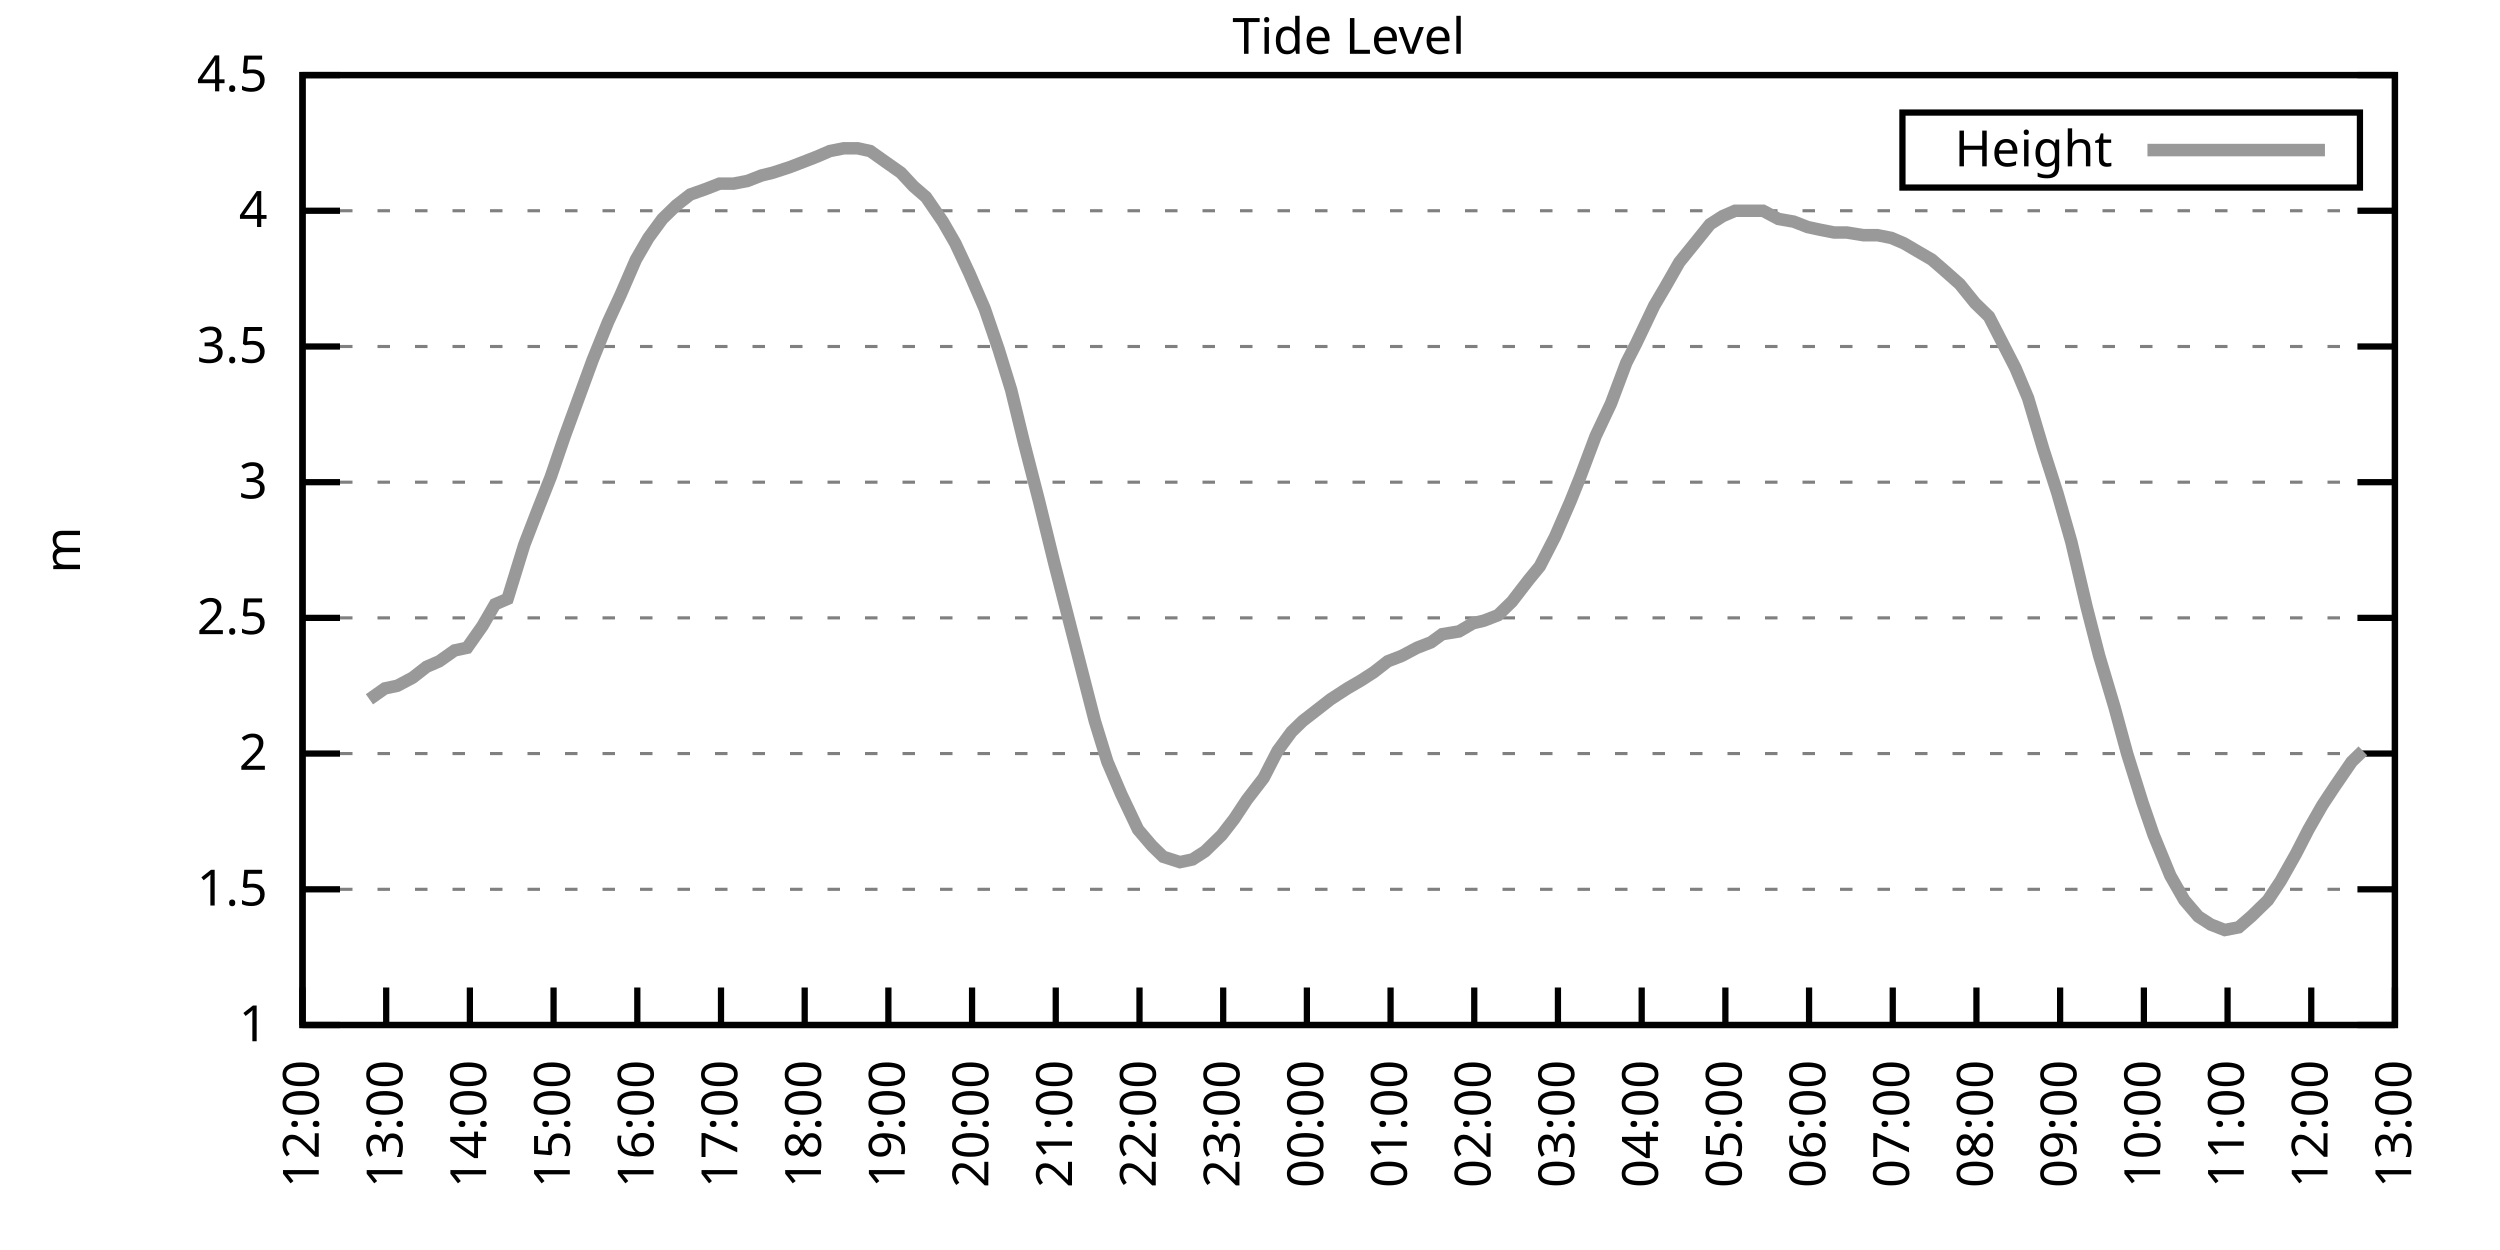
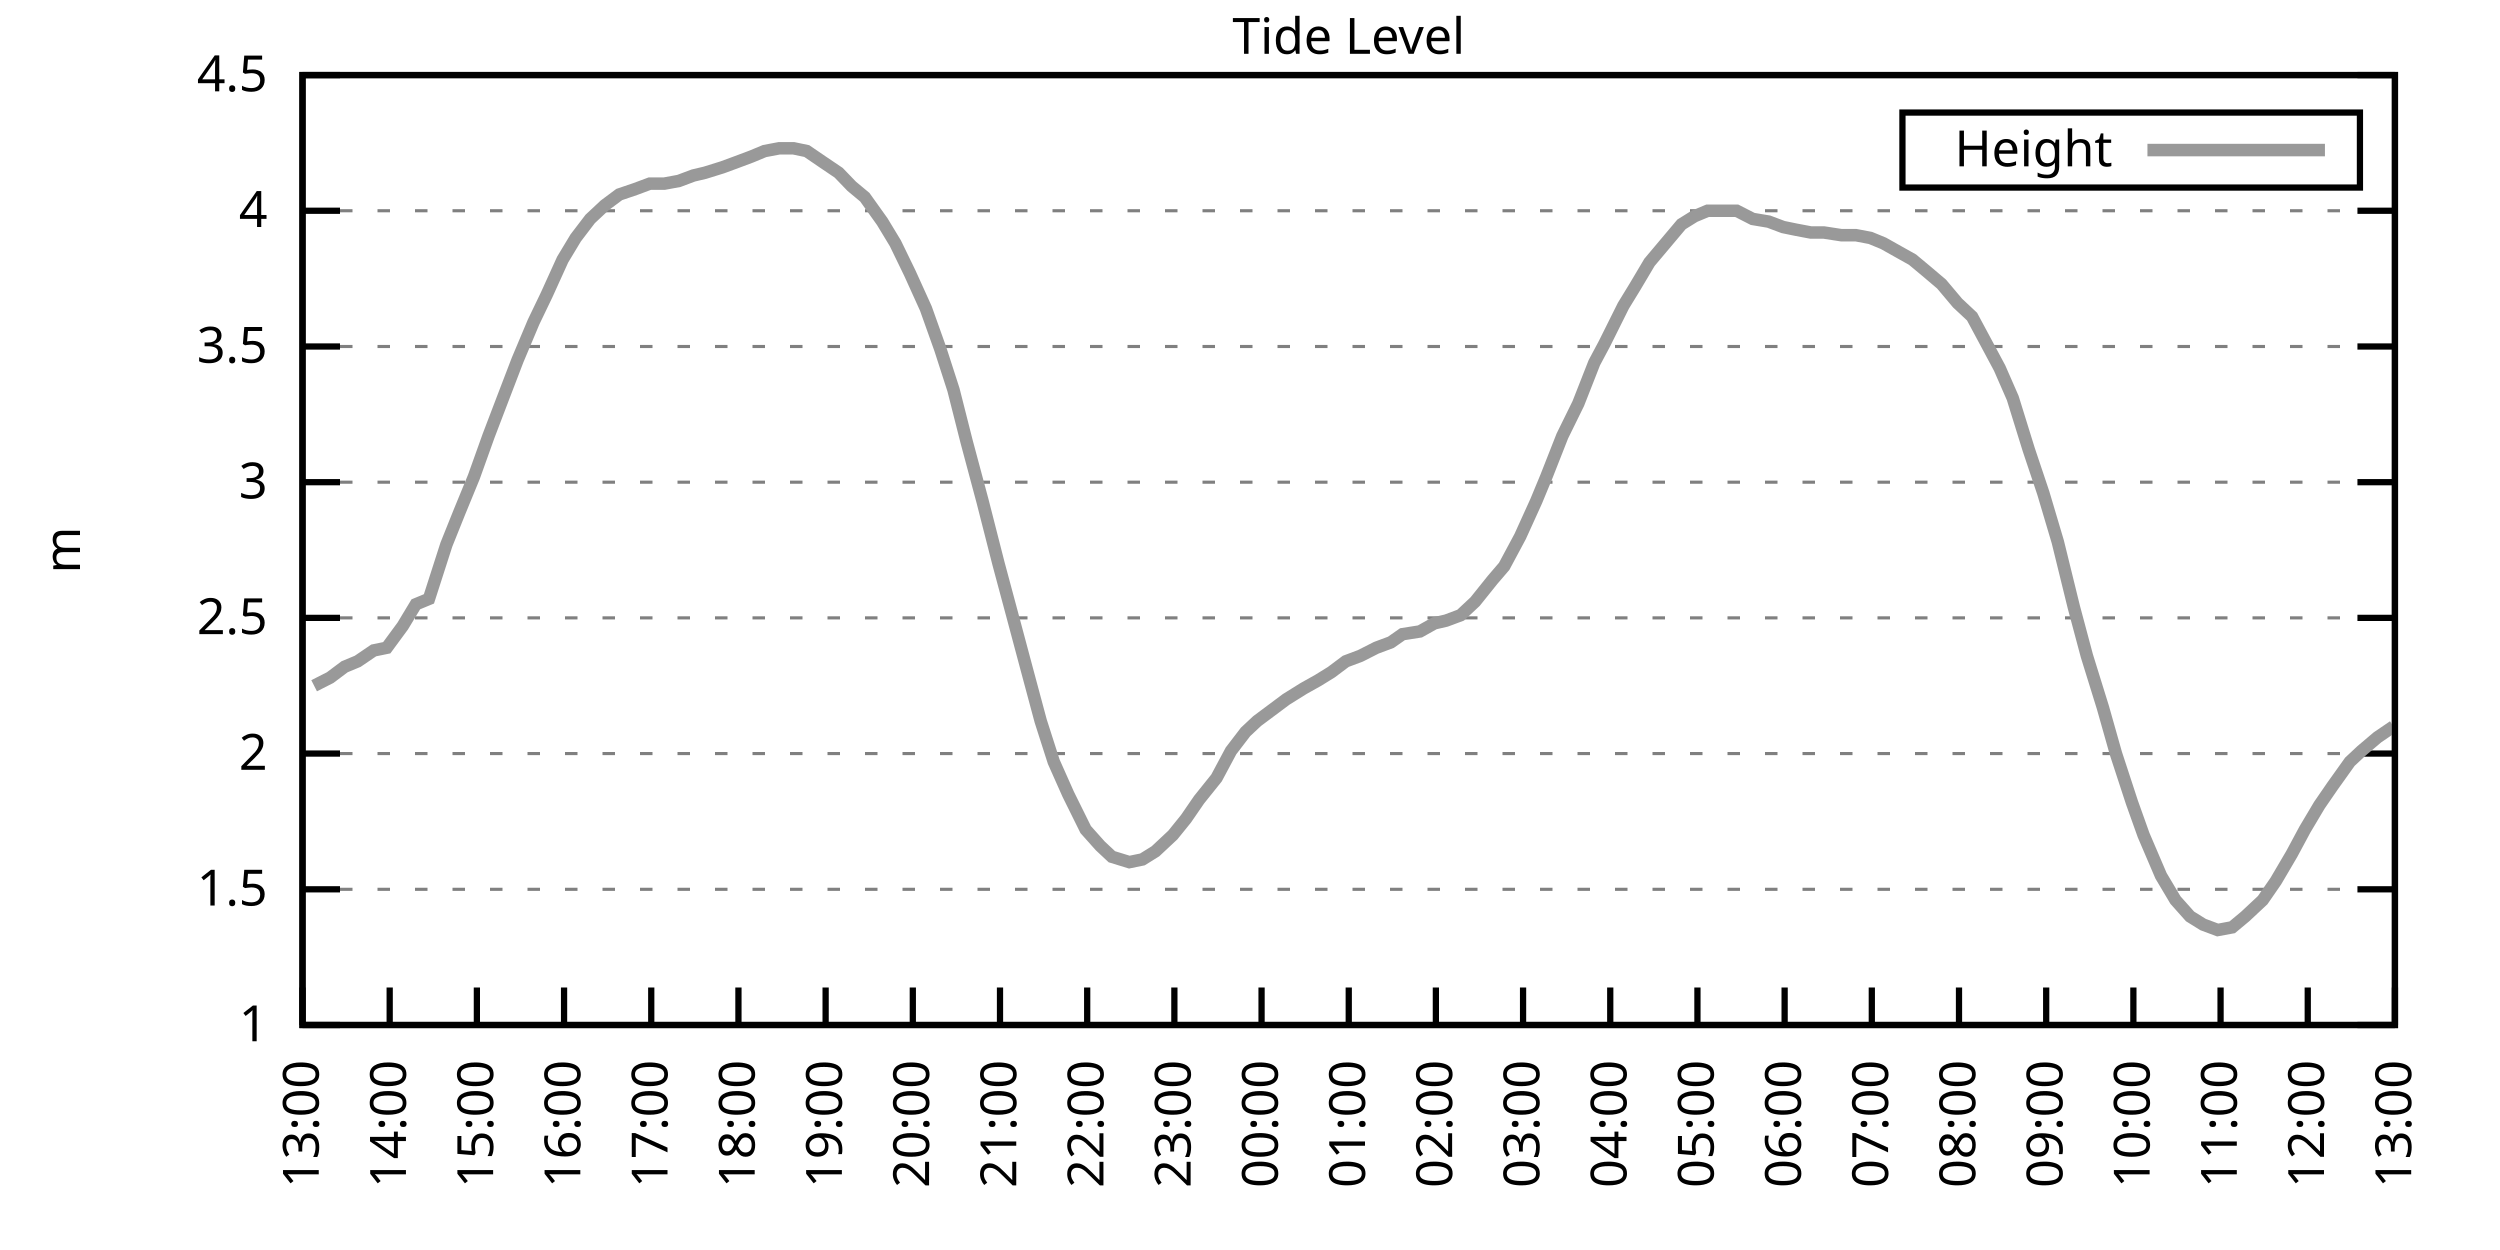
<svg xmlns="http://www.w3.org/2000/svg" xmlns:xlink="http://www.w3.org/1999/xlink" width="400" height="200" viewBox="0 0 400 200">
  <g id="gnuplot_canvas">
    <rect x="0" y="0" width="400" height="200" fill="none" />
    <defs>
      <circle id="gpDot" r="0.5" stroke-width="0.5" stroke="currentColor" />
      <path id="gpPt0" stroke-width="0.333" stroke="currentColor" d="M-1,0 h2 M0,-1 v2" />
      <path id="gpPt1" stroke-width="0.333" stroke="currentColor" d="M-1,-1 L1,1 M1,-1 L-1,1" />
      <path id="gpPt2" stroke-width="0.333" stroke="currentColor" d="M-1,0 L1,0 M0,-1 L0,1 M-1,-1 L1,1 M-1,1 L1,-1" />
      <rect id="gpPt3" stroke-width="0.333" stroke="currentColor" x="-1" y="-1" width="2" height="2" />
      <rect id="gpPt4" stroke-width="0.333" stroke="currentColor" fill="currentColor" x="-1" y="-1" width="2" height="2" />
      <circle id="gpPt5" stroke-width="0.333" stroke="currentColor" cx="0" cy="0" r="1" />
      <use xlink:href="#gpPt5" id="gpPt6" fill="currentColor" stroke="none" />
      <path id="gpPt7" stroke-width="0.333" stroke="currentColor" d="M0,-1.33 L-1.33,0.67 L1.33,0.67 z" />
      <use xlink:href="#gpPt7" id="gpPt8" fill="currentColor" stroke="none" />
      <use xlink:href="#gpPt7" id="gpPt9" stroke="currentColor" transform="rotate(180)" />
      <use xlink:href="#gpPt9" id="gpPt10" fill="currentColor" stroke="none" />
      <use xlink:href="#gpPt3" id="gpPt11" stroke="currentColor" transform="rotate(45)" />
      <use xlink:href="#gpPt11" id="gpPt12" fill="currentColor" stroke="none" />
      <path id="gpPt13" stroke-width="0.333" stroke="currentColor" d="M0,1.330 L1.265,0.411 L0.782,-1.067 L-0.782,-1.076 L-1.265,0.411 z" />
      <use xlink:href="#gpPt13" id="gpPt14" fill="currentColor" stroke="none" />
      <filter id="textbox" filterUnits="objectBoundingBox" x="0" y="0" height="1" width="1">
        <feFlood flood-color="white" flood-opacity="1" result="bgnd" />
        <feComposite in="SourceGraphic" in2="bgnd" operator="atop" />
      </filter>
      <filter id="greybox" filterUnits="objectBoundingBox" x="0" y="0" height="1" width="1">
        <feFlood flood-color="lightgrey" flood-opacity="1" result="grey" />
        <feComposite in="SourceGraphic" in2="grey" operator="atop" />
      </filter>
    </defs>
    <g fill="none" color="white" stroke="currentColor" stroke-width="1.00" stroke-linecap="butt" stroke-linejoin="miter">
</g>
    <g fill="none" color="black" stroke="currentColor" stroke-width="1.00" stroke-linecap="butt" stroke-linejoin="miter">
      <g stroke="none" shape-rendering="crispEdges">
        <polygon fill="rgb(255, 255, 255)" points="48.40,164.00 383.18,164.00 383.18,12.02 48.40,12.02 " />
      </g>
    </g>
    <g fill="none" color="black" stroke="currentColor" stroke-width="1.00" stroke-linecap="butt" stroke-linejoin="miter">
</g>
    <g fill="none" color="black" stroke="black" stroke-width="0.50" stroke-linecap="butt" stroke-linejoin="miter">
</g>
    <g fill="none" color="gray" stroke="currentColor" stroke-width="0.50" stroke-linecap="butt" stroke-linejoin="miter">
      <path stroke="gray" stroke-dasharray="2,4" class="gridline" d="M48.40,164.00 L383.19,164.00  " />
    </g>
    <g fill="none" color="gray" stroke="gray" stroke-width="1.00" stroke-linecap="butt" stroke-linejoin="miter">
</g>
    <g fill="none" color="black" stroke="currentColor" stroke-width="1.00" stroke-linecap="butt" stroke-linejoin="miter">
      <path stroke="black" d="M48.40,164.00 L54.40,164.00 M383.19,164.00 L377.19,164.00  " />
      <g transform="translate(42.80,166.60)" stroke="none" fill="black" font-family="Sans" font-size="8.00" text-anchor="end">
        <text>
          <tspan font-family="Sans"> 1</tspan>
        </text>
      </g>
    </g>
    <g fill="none" color="black" stroke="currentColor" stroke-width="1.00" stroke-linecap="butt" stroke-linejoin="miter">
</g>
    <g fill="none" color="black" stroke="black" stroke-width="0.50" stroke-linecap="butt" stroke-linejoin="miter">
</g>
    <g fill="none" color="gray" stroke="currentColor" stroke-width="0.50" stroke-linecap="butt" stroke-linejoin="miter">
      <path stroke="gray" stroke-dasharray="2,4" class="gridline" d="M48.40,142.29 L383.19,142.29  " />
    </g>
    <g fill="none" color="gray" stroke="gray" stroke-width="1.00" stroke-linecap="butt" stroke-linejoin="miter">
</g>
    <g fill="none" color="black" stroke="currentColor" stroke-width="1.00" stroke-linecap="butt" stroke-linejoin="miter">
      <path stroke="black" d="M48.40,142.29 L54.40,142.29 M383.19,142.29 L377.19,142.29  " />
      <g transform="translate(42.80,144.89)" stroke="none" fill="black" font-family="Sans" font-size="8.00" text-anchor="end">
        <text>
          <tspan font-family="Sans"> 1.5</tspan>
        </text>
      </g>
    </g>
    <g fill="none" color="black" stroke="currentColor" stroke-width="1.00" stroke-linecap="butt" stroke-linejoin="miter">
</g>
    <g fill="none" color="black" stroke="black" stroke-width="0.50" stroke-linecap="butt" stroke-linejoin="miter">
</g>
    <g fill="none" color="gray" stroke="currentColor" stroke-width="0.50" stroke-linecap="butt" stroke-linejoin="miter">
      <path stroke="gray" stroke-dasharray="2,4" class="gridline" d="M48.40,120.57 L383.19,120.57  " />
    </g>
    <g fill="none" color="gray" stroke="gray" stroke-width="1.00" stroke-linecap="butt" stroke-linejoin="miter">
</g>
    <g fill="none" color="black" stroke="currentColor" stroke-width="1.00" stroke-linecap="butt" stroke-linejoin="miter">
      <path stroke="black" d="M48.40,120.57 L54.40,120.57 M383.19,120.57 L377.19,120.57  " />
      <g transform="translate(42.80,123.17)" stroke="none" fill="black" font-family="Sans" font-size="8.00" text-anchor="end">
        <text>
          <tspan font-family="Sans"> 2</tspan>
        </text>
      </g>
    </g>
    <g fill="none" color="black" stroke="currentColor" stroke-width="1.00" stroke-linecap="butt" stroke-linejoin="miter">
</g>
    <g fill="none" color="black" stroke="black" stroke-width="0.50" stroke-linecap="butt" stroke-linejoin="miter">
</g>
    <g fill="none" color="gray" stroke="currentColor" stroke-width="0.50" stroke-linecap="butt" stroke-linejoin="miter">
      <path stroke="gray" stroke-dasharray="2,4" class="gridline" d="M48.40,98.86 L383.19,98.86  " />
    </g>
    <g fill="none" color="gray" stroke="gray" stroke-width="1.00" stroke-linecap="butt" stroke-linejoin="miter">
</g>
    <g fill="none" color="black" stroke="currentColor" stroke-width="1.00" stroke-linecap="butt" stroke-linejoin="miter">
      <path stroke="black" d="M48.40,98.86 L54.40,98.86 M383.19,98.86 L377.19,98.86  " />
      <g transform="translate(42.80,101.46)" stroke="none" fill="black" font-family="Sans" font-size="8.00" text-anchor="end">
        <text>
          <tspan font-family="Sans"> 2.5</tspan>
        </text>
      </g>
    </g>
    <g fill="none" color="black" stroke="currentColor" stroke-width="1.00" stroke-linecap="butt" stroke-linejoin="miter">
</g>
    <g fill="none" color="black" stroke="black" stroke-width="0.50" stroke-linecap="butt" stroke-linejoin="miter">
</g>
    <g fill="none" color="gray" stroke="currentColor" stroke-width="0.50" stroke-linecap="butt" stroke-linejoin="miter">
      <path stroke="gray" stroke-dasharray="2,4" class="gridline" d="M48.40,77.15 L383.19,77.15  " />
    </g>
    <g fill="none" color="gray" stroke="gray" stroke-width="1.00" stroke-linecap="butt" stroke-linejoin="miter">
</g>
    <g fill="none" color="black" stroke="currentColor" stroke-width="1.00" stroke-linecap="butt" stroke-linejoin="miter">
      <path stroke="black" d="M48.40,77.15 L54.40,77.15 M383.19,77.15 L377.19,77.15  " />
      <g transform="translate(42.80,79.75)" stroke="none" fill="black" font-family="Sans" font-size="8.00" text-anchor="end">
        <text>
          <tspan font-family="Sans"> 3</tspan>
        </text>
      </g>
    </g>
    <g fill="none" color="black" stroke="currentColor" stroke-width="1.00" stroke-linecap="butt" stroke-linejoin="miter">
</g>
    <g fill="none" color="black" stroke="black" stroke-width="0.50" stroke-linecap="butt" stroke-linejoin="miter">
</g>
    <g fill="none" color="gray" stroke="currentColor" stroke-width="0.50" stroke-linecap="butt" stroke-linejoin="miter">
      <path stroke="gray" stroke-dasharray="2,4" class="gridline" d="M48.40,55.44 L383.19,55.44  " />
    </g>
    <g fill="none" color="gray" stroke="gray" stroke-width="1.00" stroke-linecap="butt" stroke-linejoin="miter">
</g>
    <g fill="none" color="black" stroke="currentColor" stroke-width="1.00" stroke-linecap="butt" stroke-linejoin="miter">
      <path stroke="black" d="M48.40,55.44 L54.40,55.44 M383.19,55.44 L377.19,55.44  " />
      <g transform="translate(42.80,58.04)" stroke="none" fill="black" font-family="Sans" font-size="8.00" text-anchor="end">
        <text>
          <tspan font-family="Sans"> 3.5</tspan>
        </text>
      </g>
    </g>
    <g fill="none" color="black" stroke="currentColor" stroke-width="1.00" stroke-linecap="butt" stroke-linejoin="miter">
</g>
    <g fill="none" color="black" stroke="black" stroke-width="0.50" stroke-linecap="butt" stroke-linejoin="miter">
</g>
    <g fill="none" color="gray" stroke="currentColor" stroke-width="0.50" stroke-linecap="butt" stroke-linejoin="miter">
      <path stroke="gray" stroke-dasharray="2,4" class="gridline" d="M48.40,33.72 L383.19,33.72  " />
    </g>
    <g fill="none" color="gray" stroke="gray" stroke-width="1.00" stroke-linecap="butt" stroke-linejoin="miter">
</g>
    <g fill="none" color="black" stroke="currentColor" stroke-width="1.00" stroke-linecap="butt" stroke-linejoin="miter">
      <path stroke="black" d="M48.40,33.72 L54.40,33.72 M383.19,33.72 L377.19,33.72  " />
      <g transform="translate(42.80,36.32)" stroke="none" fill="black" font-family="Sans" font-size="8.00" text-anchor="end">
        <text>
          <tspan font-family="Sans"> 4</tspan>
        </text>
      </g>
    </g>
    <g fill="none" color="black" stroke="currentColor" stroke-width="1.00" stroke-linecap="butt" stroke-linejoin="miter">
</g>
    <g fill="none" color="black" stroke="black" stroke-width="0.50" stroke-linecap="butt" stroke-linejoin="miter">
</g>
    <g fill="none" color="gray" stroke="currentColor" stroke-width="0.50" stroke-linecap="butt" stroke-linejoin="miter">
      <path stroke="gray" stroke-dasharray="2,4" class="gridline" d="M48.40,12.01 L383.19,12.01  " />
    </g>
    <g fill="none" color="gray" stroke="gray" stroke-width="1.00" stroke-linecap="butt" stroke-linejoin="miter">
</g>
    <g fill="none" color="black" stroke="currentColor" stroke-width="1.00" stroke-linecap="butt" stroke-linejoin="miter">
      <path stroke="black" d="M48.40,12.01 L54.40,12.01 M383.19,12.01 L377.19,12.01  " />
      <g transform="translate(42.80,14.61)" stroke="none" fill="black" font-family="Sans" font-size="8.00" text-anchor="end">
        <text>
          <tspan font-family="Sans"> 4.5</tspan>
        </text>
      </g>
    </g>
    <g fill="none" color="black" stroke="currentColor" stroke-width="1.00" stroke-linecap="butt" stroke-linejoin="miter">
      <path stroke="black" d="M48.40,164.00 L48.40,158.00  " />
      <g transform="translate(51.00,169.60) rotate(270.00)" stroke="none" fill="black" font-family="Sans" font-size="8.00" text-anchor="end">
        <text>
-           <tspan font-family="Sans">12:00</tspan>
-         </text>
-       </g>
-     </g>
-     <g fill="none" color="black" stroke="currentColor" stroke-width="1.00" stroke-linecap="butt" stroke-linejoin="miter">
-       <path stroke="black" d="M61.79,164.00 L61.79,158.00  " />
-       <g transform="translate(64.39,169.60) rotate(270.00)" stroke="none" fill="black" font-family="Sans" font-size="8.00" text-anchor="end">
-         <text>
          <tspan font-family="Sans">13:00</tspan>
        </text>
      </g>
    </g>
    <g fill="none" color="black" stroke="currentColor" stroke-width="1.00" stroke-linecap="butt" stroke-linejoin="miter">
-       <path stroke="black" d="M75.18,164.00 L75.18,158.00  " />
-       <g transform="translate(77.78,169.60) rotate(270.00)" stroke="none" fill="black" font-family="Sans" font-size="8.00" text-anchor="end">
+       <path stroke="black" d="M62.35,164.00 L62.35,158.00  " />
+       <g transform="translate(64.95,169.60) rotate(270.00)" stroke="none" fill="black" font-family="Sans" font-size="8.00" text-anchor="end">
        <text>
          <tspan font-family="Sans">14:00</tspan>
        </text>
      </g>
    </g>
    <g fill="none" color="black" stroke="currentColor" stroke-width="1.00" stroke-linecap="butt" stroke-linejoin="miter">
-       <path stroke="black" d="M88.57,164.00 L88.57,158.00  " />
-       <g transform="translate(91.17,169.60) rotate(270.00)" stroke="none" fill="black" font-family="Sans" font-size="8.00" text-anchor="end">
+       <path stroke="black" d="M76.30,164.00 L76.30,158.00  " />
+       <g transform="translate(78.90,169.60) rotate(270.00)" stroke="none" fill="black" font-family="Sans" font-size="8.00" text-anchor="end">
        <text>
          <tspan font-family="Sans">15:00</tspan>
        </text>
      </g>
    </g>
    <g fill="none" color="black" stroke="currentColor" stroke-width="1.00" stroke-linecap="butt" stroke-linejoin="miter">
-       <path stroke="black" d="M101.97,164.00 L101.97,158.00  " />
-       <g transform="translate(104.57,169.60) rotate(270.00)" stroke="none" fill="black" font-family="Sans" font-size="8.00" text-anchor="end">
+       <path stroke="black" d="M90.25,164.00 L90.25,158.00  " />
+       <g transform="translate(92.85,169.60) rotate(270.00)" stroke="none" fill="black" font-family="Sans" font-size="8.00" text-anchor="end">
        <text>
          <tspan font-family="Sans">16:00</tspan>
        </text>
      </g>
    </g>
    <g fill="none" color="black" stroke="currentColor" stroke-width="1.00" stroke-linecap="butt" stroke-linejoin="miter">
-       <path stroke="black" d="M115.36,164.00 L115.36,158.00  " />
-       <g transform="translate(117.96,169.60) rotate(270.00)" stroke="none" fill="black" font-family="Sans" font-size="8.00" text-anchor="end">
+       <path stroke="black" d="M104.20,164.00 L104.20,158.00  " />
+       <g transform="translate(106.80,169.60) rotate(270.00)" stroke="none" fill="black" font-family="Sans" font-size="8.00" text-anchor="end">
        <text>
          <tspan font-family="Sans">17:00</tspan>
        </text>
      </g>
    </g>
    <g fill="none" color="black" stroke="currentColor" stroke-width="1.00" stroke-linecap="butt" stroke-linejoin="miter">
-       <path stroke="black" d="M128.75,164.00 L128.75,158.00  " />
-       <g transform="translate(131.35,169.60) rotate(270.00)" stroke="none" fill="black" font-family="Sans" font-size="8.00" text-anchor="end">
+       <path stroke="black" d="M118.15,164.00 L118.15,158.00  " />
+       <g transform="translate(120.75,169.60) rotate(270.00)" stroke="none" fill="black" font-family="Sans" font-size="8.00" text-anchor="end">
        <text>
          <tspan font-family="Sans">18:00</tspan>
        </text>
      </g>
    </g>
    <g fill="none" color="black" stroke="currentColor" stroke-width="1.00" stroke-linecap="butt" stroke-linejoin="miter">
-       <path stroke="black" d="M142.14,164.00 L142.14,158.00  " />
-       <g transform="translate(144.74,169.60) rotate(270.00)" stroke="none" fill="black" font-family="Sans" font-size="8.00" text-anchor="end">
+       <path stroke="black" d="M132.10,164.00 L132.10,158.00  " />
+       <g transform="translate(134.70,169.60) rotate(270.00)" stroke="none" fill="black" font-family="Sans" font-size="8.00" text-anchor="end">
        <text>
          <tspan font-family="Sans">19:00</tspan>
        </text>
      </g>
    </g>
    <g fill="none" color="black" stroke="currentColor" stroke-width="1.00" stroke-linecap="butt" stroke-linejoin="miter">
-       <path stroke="black" d="M155.53,164.00 L155.53,158.00  " />
-       <g transform="translate(158.13,169.60) rotate(270.00)" stroke="none" fill="black" font-family="Sans" font-size="8.00" text-anchor="end">
+       <path stroke="black" d="M146.05,164.00 L146.05,158.00  " />
+       <g transform="translate(148.65,169.60) rotate(270.00)" stroke="none" fill="black" font-family="Sans" font-size="8.00" text-anchor="end">
        <text>
          <tspan font-family="Sans">20:00</tspan>
        </text>
      </g>
    </g>
    <g fill="none" color="black" stroke="currentColor" stroke-width="1.00" stroke-linecap="butt" stroke-linejoin="miter">
-       <path stroke="black" d="M168.92,164.00 L168.92,158.00  " />
-       <g transform="translate(171.52,169.60) rotate(270.00)" stroke="none" fill="black" font-family="Sans" font-size="8.00" text-anchor="end">
+       <path stroke="black" d="M160.00,164.00 L160.00,158.00  " />
+       <g transform="translate(162.60,169.60) rotate(270.00)" stroke="none" fill="black" font-family="Sans" font-size="8.00" text-anchor="end">
        <text>
          <tspan font-family="Sans">21:00</tspan>
        </text>
      </g>
    </g>
    <g fill="none" color="black" stroke="currentColor" stroke-width="1.00" stroke-linecap="butt" stroke-linejoin="miter">
-       <path stroke="black" d="M182.32,164.00 L182.32,158.00  " />
-       <g transform="translate(184.92,169.60) rotate(270.00)" stroke="none" fill="black" font-family="Sans" font-size="8.00" text-anchor="end">
+       <path stroke="black" d="M173.95,164.00 L173.95,158.00  " />
+       <g transform="translate(176.55,169.60) rotate(270.00)" stroke="none" fill="black" font-family="Sans" font-size="8.00" text-anchor="end">
        <text>
          <tspan font-family="Sans">22:00</tspan>
        </text>
      </g>
    </g>
    <g fill="none" color="black" stroke="currentColor" stroke-width="1.00" stroke-linecap="butt" stroke-linejoin="miter">
-       <path stroke="black" d="M195.71,164.00 L195.71,158.00  " />
-       <g transform="translate(198.31,169.60) rotate(270.00)" stroke="none" fill="black" font-family="Sans" font-size="8.00" text-anchor="end">
+       <path stroke="black" d="M187.90,164.00 L187.90,158.00  " />
+       <g transform="translate(190.50,169.60) rotate(270.00)" stroke="none" fill="black" font-family="Sans" font-size="8.00" text-anchor="end">
        <text>
          <tspan font-family="Sans">23:00</tspan>
        </text>
      </g>
    </g>
    <g fill="none" color="black" stroke="currentColor" stroke-width="1.00" stroke-linecap="butt" stroke-linejoin="miter">
-       <path stroke="black" d="M209.10,164.00 L209.10,158.00  " />
-       <g transform="translate(211.70,169.60) rotate(270.00)" stroke="none" fill="black" font-family="Sans" font-size="8.00" text-anchor="end">
+       <path stroke="black" d="M201.85,164.00 L201.85,158.00  " />
+       <g transform="translate(204.45,169.60) rotate(270.00)" stroke="none" fill="black" font-family="Sans" font-size="8.00" text-anchor="end">
        <text>
          <tspan font-family="Sans">00:00</tspan>
        </text>
      </g>
    </g>
    <g fill="none" color="black" stroke="currentColor" stroke-width="1.00" stroke-linecap="butt" stroke-linejoin="miter">
-       <path stroke="black" d="M222.49,164.00 L222.49,158.00  " />
-       <g transform="translate(225.09,169.60) rotate(270.00)" stroke="none" fill="black" font-family="Sans" font-size="8.00" text-anchor="end">
+       <path stroke="black" d="M215.80,164.00 L215.80,158.00  " />
+       <g transform="translate(218.40,169.60) rotate(270.00)" stroke="none" fill="black" font-family="Sans" font-size="8.00" text-anchor="end">
        <text>
          <tspan font-family="Sans">01:00</tspan>
        </text>
      </g>
    </g>
    <g fill="none" color="black" stroke="currentColor" stroke-width="1.00" stroke-linecap="butt" stroke-linejoin="miter">
-       <path stroke="black" d="M235.88,164.00 L235.88,158.00  " />
-       <g transform="translate(238.48,169.60) rotate(270.00)" stroke="none" fill="black" font-family="Sans" font-size="8.00" text-anchor="end">
+       <path stroke="black" d="M229.74,164.00 L229.74,158.00  " />
+       <g transform="translate(232.34,169.60) rotate(270.00)" stroke="none" fill="black" font-family="Sans" font-size="8.00" text-anchor="end">
        <text>
          <tspan font-family="Sans">02:00</tspan>
        </text>
      </g>
    </g>
    <g fill="none" color="black" stroke="currentColor" stroke-width="1.00" stroke-linecap="butt" stroke-linejoin="miter">
-       <path stroke="black" d="M249.27,164.00 L249.27,158.00  " />
-       <g transform="translate(251.87,169.60) rotate(270.00)" stroke="none" fill="black" font-family="Sans" font-size="8.00" text-anchor="end">
+       <path stroke="black" d="M243.69,164.00 L243.69,158.00  " />
+       <g transform="translate(246.29,169.60) rotate(270.00)" stroke="none" fill="black" font-family="Sans" font-size="8.00" text-anchor="end">
        <text>
          <tspan font-family="Sans">03:00</tspan>
        </text>
      </g>
    </g>
    <g fill="none" color="black" stroke="currentColor" stroke-width="1.00" stroke-linecap="butt" stroke-linejoin="miter">
-       <path stroke="black" d="M262.67,164.00 L262.67,158.00  " />
-       <g transform="translate(265.27,169.60) rotate(270.00)" stroke="none" fill="black" font-family="Sans" font-size="8.00" text-anchor="end">
+       <path stroke="black" d="M257.64,164.00 L257.64,158.00  " />
+       <g transform="translate(260.24,169.60) rotate(270.00)" stroke="none" fill="black" font-family="Sans" font-size="8.00" text-anchor="end">
        <text>
          <tspan font-family="Sans">04:00</tspan>
        </text>
      </g>
    </g>
    <g fill="none" color="black" stroke="currentColor" stroke-width="1.00" stroke-linecap="butt" stroke-linejoin="miter">
-       <path stroke="black" d="M276.06,164.00 L276.06,158.00  " />
-       <g transform="translate(278.66,169.60) rotate(270.00)" stroke="none" fill="black" font-family="Sans" font-size="8.00" text-anchor="end">
+       <path stroke="black" d="M271.59,164.00 L271.59,158.00  " />
+       <g transform="translate(274.19,169.60) rotate(270.00)" stroke="none" fill="black" font-family="Sans" font-size="8.00" text-anchor="end">
        <text>
          <tspan font-family="Sans">05:00</tspan>
        </text>
      </g>
    </g>
    <g fill="none" color="black" stroke="currentColor" stroke-width="1.00" stroke-linecap="butt" stroke-linejoin="miter">
-       <path stroke="black" d="M289.45,164.00 L289.45,158.00  " />
-       <g transform="translate(292.05,169.60) rotate(270.00)" stroke="none" fill="black" font-family="Sans" font-size="8.00" text-anchor="end">
+       <path stroke="black" d="M285.54,164.00 L285.54,158.00  " />
+       <g transform="translate(288.14,169.60) rotate(270.00)" stroke="none" fill="black" font-family="Sans" font-size="8.00" text-anchor="end">
        <text>
          <tspan font-family="Sans">06:00</tspan>
        </text>
      </g>
    </g>
    <g fill="none" color="black" stroke="currentColor" stroke-width="1.00" stroke-linecap="butt" stroke-linejoin="miter">
-       <path stroke="black" d="M302.84,164.00 L302.84,158.00  " />
-       <g transform="translate(305.44,169.60) rotate(270.00)" stroke="none" fill="black" font-family="Sans" font-size="8.00" text-anchor="end">
+       <path stroke="black" d="M299.49,164.00 L299.49,158.00  " />
+       <g transform="translate(302.09,169.60) rotate(270.00)" stroke="none" fill="black" font-family="Sans" font-size="8.00" text-anchor="end">
        <text>
          <tspan font-family="Sans">07:00</tspan>
        </text>
      </g>
    </g>
    <g fill="none" color="black" stroke="currentColor" stroke-width="1.00" stroke-linecap="butt" stroke-linejoin="miter">
-       <path stroke="black" d="M316.23,164.00 L316.23,158.00  " />
-       <g transform="translate(318.83,169.60) rotate(270.00)" stroke="none" fill="black" font-family="Sans" font-size="8.00" text-anchor="end">
+       <path stroke="black" d="M313.44,164.00 L313.44,158.00  " />
+       <g transform="translate(316.04,169.60) rotate(270.00)" stroke="none" fill="black" font-family="Sans" font-size="8.00" text-anchor="end">
        <text>
          <tspan font-family="Sans">08:00</tspan>
        </text>
      </g>
    </g>
    <g fill="none" color="black" stroke="currentColor" stroke-width="1.00" stroke-linecap="butt" stroke-linejoin="miter">
-       <path stroke="black" d="M329.62,164.00 L329.62,158.00  " />
-       <g transform="translate(332.22,169.60) rotate(270.00)" stroke="none" fill="black" font-family="Sans" font-size="8.00" text-anchor="end">
+       <path stroke="black" d="M327.39,164.00 L327.39,158.00  " />
+       <g transform="translate(329.99,169.60) rotate(270.00)" stroke="none" fill="black" font-family="Sans" font-size="8.00" text-anchor="end">
        <text>
          <tspan font-family="Sans">09:00</tspan>
        </text>
      </g>
    </g>
    <g fill="none" color="black" stroke="currentColor" stroke-width="1.00" stroke-linecap="butt" stroke-linejoin="miter">
-       <path stroke="black" d="M343.02,164.00 L343.02,158.00  " />
-       <g transform="translate(345.62,169.60) rotate(270.00)" stroke="none" fill="black" font-family="Sans" font-size="8.00" text-anchor="end">
+       <path stroke="black" d="M341.34,164.00 L341.34,158.00  " />
+       <g transform="translate(343.94,169.60) rotate(270.00)" stroke="none" fill="black" font-family="Sans" font-size="8.00" text-anchor="end">
        <text>
          <tspan font-family="Sans">10:00</tspan>
        </text>
      </g>
    </g>
    <g fill="none" color="black" stroke="currentColor" stroke-width="1.00" stroke-linecap="butt" stroke-linejoin="miter">
-       <path stroke="black" d="M356.41,164.00 L356.41,158.00  " />
-       <g transform="translate(359.01,169.60) rotate(270.00)" stroke="none" fill="black" font-family="Sans" font-size="8.00" text-anchor="end">
+       <path stroke="black" d="M355.29,164.00 L355.29,158.00  " />
+       <g transform="translate(357.89,169.60) rotate(270.00)" stroke="none" fill="black" font-family="Sans" font-size="8.00" text-anchor="end">
        <text>
          <tspan font-family="Sans">11:00</tspan>
        </text>
      </g>
    </g>
    <g fill="none" color="black" stroke="currentColor" stroke-width="1.00" stroke-linecap="butt" stroke-linejoin="miter">
-       <path stroke="black" d="M369.80,164.00 L369.80,158.00  " />
-       <g transform="translate(372.40,169.60) rotate(270.00)" stroke="none" fill="black" font-family="Sans" font-size="8.00" text-anchor="end">
+       <path stroke="black" d="M369.24,164.00 L369.24,158.00  " />
+       <g transform="translate(371.84,169.60) rotate(270.00)" stroke="none" fill="black" font-family="Sans" font-size="8.00" text-anchor="end">
        <text>
          <tspan font-family="Sans">12:00</tspan>
        </text>
      </g>
    </g>
    <g fill="none" color="black" stroke="currentColor" stroke-width="1.00" stroke-linecap="butt" stroke-linejoin="miter">
      <path stroke="black" d="M383.19,164.00 L383.19,158.00  " />
      <g transform="translate(385.79,169.60) rotate(270.00)" stroke="none" fill="black" font-family="Sans" font-size="8.00" text-anchor="end">
        <text>
          <tspan font-family="Sans">13:00</tspan>
        </text>
      </g>
    </g>
    <g fill="none" color="black" stroke="currentColor" stroke-width="1.00" stroke-linecap="butt" stroke-linejoin="miter">
</g>
    <g fill="none" color="black" stroke="currentColor" stroke-width="1.00" stroke-linecap="butt" stroke-linejoin="miter">
      <path stroke="black" d="M48.40,12.01 L48.40,164.00 L383.19,164.00 L383.19,12.01 L48.40,12.01 Z  " />
    </g>
    <g fill="none" color="black" stroke="currentColor" stroke-width="1.00" stroke-linecap="butt" stroke-linejoin="miter">
</g>
    <g fill="none" color="black" stroke="currentColor" stroke-width="1.00" stroke-linecap="butt" stroke-linejoin="miter">
      <path stroke="black" d="M304.39,30.01 L304.39,18.01 L377.59,18.01 L377.59,30.01 L304.39,30.01 Z  " />
    </g>
    <g id="Tide_level_plot_1">
      <g fill="none" color="white" stroke="black" stroke-width="2.00" stroke-linecap="butt" stroke-linejoin="miter">
</g>
      <g fill="none" color="black" stroke="currentColor" stroke-width="2.00" stroke-linecap="butt" stroke-linejoin="miter">
        <g transform="translate(337.99,26.61)" stroke="none" fill="black" font-family="Sans" font-size="8.00" text-anchor="end">
          <text>
            <tspan font-family="Sans">Height</tspan>
          </text>
        </g>
      </g>
      <g fill="none" color="black" stroke="currentColor" stroke-width="2.00" stroke-linecap="butt" stroke-linejoin="miter">
-         <path stroke="rgb(153, 153, 153)" d="M343.59,24.01 L371.99,24.01 M59.11,111.89 L61.57,110.15 L63.58,109.72 L66.03,108.42 L68.26,106.68 L70.27,105.81   L72.73,104.07 L74.74,103.64 L77.19,100.16 L79.20,96.69 L81.21,95.82 L83.89,87.14 L85.90,81.93 L88.13,76.28   L90.36,69.77 L92.59,63.69 L94.82,57.61 L97.28,51.53 L99.29,47.18 L101.74,41.54 L103.75,38.07 L105.98,35.03   L108.22,32.85 L110.45,31.12 L112.90,30.25 L115.13,29.38 L117.37,29.38 L119.60,28.95 L121.83,28.08 L123.62,27.64   L126.29,26.77 L128.53,25.91 L130.76,25.04 L132.77,24.17 L135.00,23.73 L137.23,23.73 L139.24,24.17 L141.69,25.91   L144.15,27.64 L146.16,29.81 L148.17,31.55 L150.85,35.46 L152.85,38.93 L155.09,43.71 L157.54,49.36 L159.77,55.87   L161.78,62.38 L163.79,70.63 L166.25,80.19 L168.70,90.18 L170.93,98.86 L172.94,106.68 L175.17,115.36 L177.18,121.88   L179.41,127.09 L182.09,132.73 L184.32,135.34 L186.11,137.08 L188.79,137.94 L190.80,137.51 L192.81,136.21 L195.48,133.60   L197.49,131.00 L199.50,127.96 L202.18,124.48 L204.41,120.14 L206.64,117.10 L208.43,115.36 L210.66,113.63 L212.89,111.89   L215.57,110.15 L217.80,108.85 L219.81,107.55 L222.04,105.81 L224.28,104.94 L226.73,103.64 L228.96,102.77 L230.75,101.47   L233.43,101.03 L235.66,99.73 L237.44,99.30 L239.68,98.43 L241.91,96.26 L244.59,92.78 L246.37,90.61 L248.83,85.83   L251.28,80.19 L252.85,76.28 L255.30,69.77 L257.76,64.56 L260.21,58.04 L261.77,55.00 L264.67,48.92 L266.46,45.88   L268.69,41.97 L271.15,38.93 L273.60,35.89 L275.61,34.59 L277.62,33.72 L279.85,33.72 L282.08,33.72 L284.54,35.03   L286.99,35.46 L289.23,36.33 L291.23,36.76 L293.47,37.20 L295.48,37.20 L298.15,37.63 L300.39,37.63 L302.62,38.07   L304.63,38.93 L306.86,40.24 L309.09,41.54 L311.10,43.28 L313.55,45.45 L316.01,48.49 L318.24,50.66 L320.47,55.00   L322.48,58.91 L324.49,63.69 L326.95,71.94 L329.18,78.89 L331.41,86.70 L333.86,97.12 L335.87,104.94 L338.33,113.19   L340.34,120.57 L342.79,128.39 L344.58,133.60 L347.26,140.12 L349.49,144.02 L351.72,146.63 L353.73,147.93 L355.96,148.80   L358.19,148.37 L360.20,146.63 L362.88,144.02 L364.89,140.98 L367.34,136.64 L369.35,132.73 L371.58,128.83 L373.59,125.79   L376.27,121.88 L378.06,120.14  " />
+         <path stroke="rgb(153, 153, 153)" d="M343.59,24.01 L371.99,24.01 M50.26,109.72 L52.82,108.42 L55.14,106.68 L57.23,105.81 L59.79,104.07 L61.88,103.64   L64.44,100.16 L66.53,96.69 L68.63,95.82 L71.42,87.14 L73.51,81.93 L75.83,76.28 L78.16,69.77 L80.48,63.69   L82.81,57.61 L85.37,51.53 L87.46,47.18 L90.02,41.54 L92.11,38.07 L94.43,35.03 L96.76,32.85 L99.08,31.12   L101.64,30.25 L103.97,29.38 L106.29,29.38 L108.62,28.95 L110.94,28.08 L112.80,27.64 L115.59,26.77 L117.92,25.91   L120.24,25.04 L122.33,24.17 L124.66,23.73 L126.98,23.73 L129.08,24.17 L131.63,25.91 L134.19,27.64 L136.28,29.81   L138.37,31.55 L141.16,35.46 L143.26,38.93 L145.58,43.71 L148.14,49.36 L150.46,55.87 L152.56,62.38 L154.65,70.63   L157.21,80.19 L159.76,90.18 L162.09,98.86 L164.18,106.68 L166.51,115.36 L168.60,121.88 L170.92,127.09 L173.71,132.73   L176.04,135.34 L177.90,137.08 L180.69,137.94 L182.78,137.51 L184.87,136.21 L187.66,133.60 L189.76,131.00 L191.85,127.96   L194.64,124.48 L196.96,120.14 L199.29,117.10 L201.15,115.36 L203.47,113.63 L205.80,111.89 L208.59,110.15 L210.91,108.85   L213.01,107.55 L215.33,105.81 L217.65,104.94 L220.21,103.64 L222.54,102.77 L224.40,101.47 L227.19,101.03 L229.51,99.73   L231.37,99.30 L233.70,98.43 L236.02,96.26 L238.81,92.78 L240.67,90.61 L243.23,85.83 L245.79,80.19 L247.41,76.28   L249.97,69.77 L252.53,64.56 L255.09,58.04 L256.71,55.00 L259.74,48.92 L261.60,45.88 L263.92,41.97 L266.48,38.93   L269.04,35.89 L271.13,34.59 L273.22,33.72 L275.55,33.72 L277.87,33.72 L280.43,35.03 L282.99,35.46 L285.31,36.33   L287.40,36.76 L289.73,37.20 L291.82,37.20 L294.61,37.63 L296.94,37.63 L299.26,38.07 L301.35,38.93 L303.68,40.24   L306.00,41.54 L308.09,43.28 L310.65,45.45 L313.21,48.49 L315.53,50.66 L317.86,55.00 L319.95,58.91 L322.04,63.69   L324.60,71.94 L326.93,78.89 L329.25,86.70 L331.81,97.12 L333.90,104.94 L336.46,113.19 L338.55,120.57 L341.11,128.39   L342.97,133.60 L345.76,140.12 L348.08,144.02 L350.41,146.63 L352.50,147.93 L354.83,148.80 L357.15,148.37 L359.24,146.63   L362.03,144.02 L364.13,140.98 L366.68,136.64 L368.78,132.73 L371.10,128.83 L373.19,125.79 L375.98,121.88 L377.84,120.14   L380.40,117.97 L382.96,116.23  " />
      </g>
    </g>
    <g fill="none" color="black" stroke="currentColor" stroke-width="2.00" stroke-linecap="butt" stroke-linejoin="miter">
</g>
    <g fill="none" color="black" stroke="black" stroke-width="1.00" stroke-linecap="butt" stroke-linejoin="miter">
</g>
    <g fill="none" color="black" stroke="currentColor" stroke-width="1.00" stroke-linecap="butt" stroke-linejoin="miter">
      <path stroke="black" d="M48.40,12.01 L48.40,164.00 L383.19,164.00 L383.19,12.01 L48.40,12.01 Z  " />
      <g transform="translate(12.80,88.01) rotate(270.00)" stroke="none" fill="black" font-family="Sans" font-size="8.00" text-anchor="middle">
        <text>
          <tspan font-family="Sans">m</tspan>
        </text>
      </g>
    </g>
    <g fill="none" color="black" stroke="currentColor" stroke-width="1.00" stroke-linecap="butt" stroke-linejoin="miter">
</g>
    <g fill="none" color="black" stroke="currentColor" stroke-width="1.00" stroke-linecap="butt" stroke-linejoin="miter">
      <g transform="translate(215.79,8.61)" stroke="none" fill="black" font-family="Sans" font-size="8.00" text-anchor="middle">
        <text>
          <tspan font-family="Sans">Tide Level</tspan>
        </text>
      </g>
    </g>
    <g fill="none" color="black" stroke="currentColor" stroke-width="1.00" stroke-linecap="butt" stroke-linejoin="miter">
</g>
  </g>
</svg>
